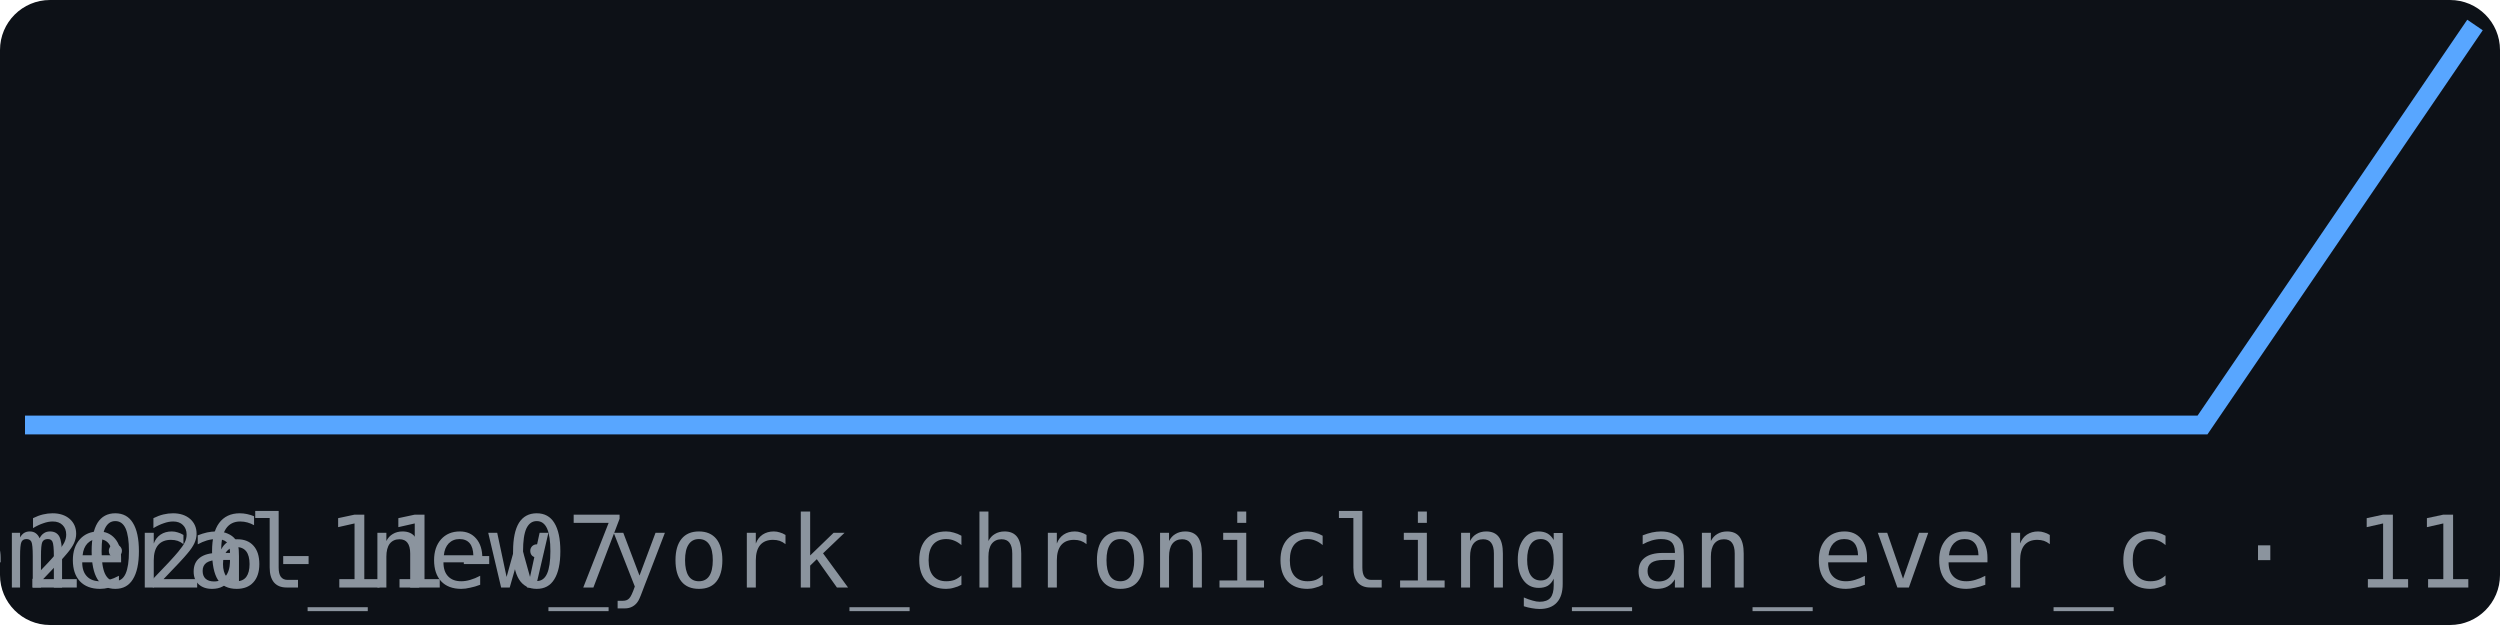
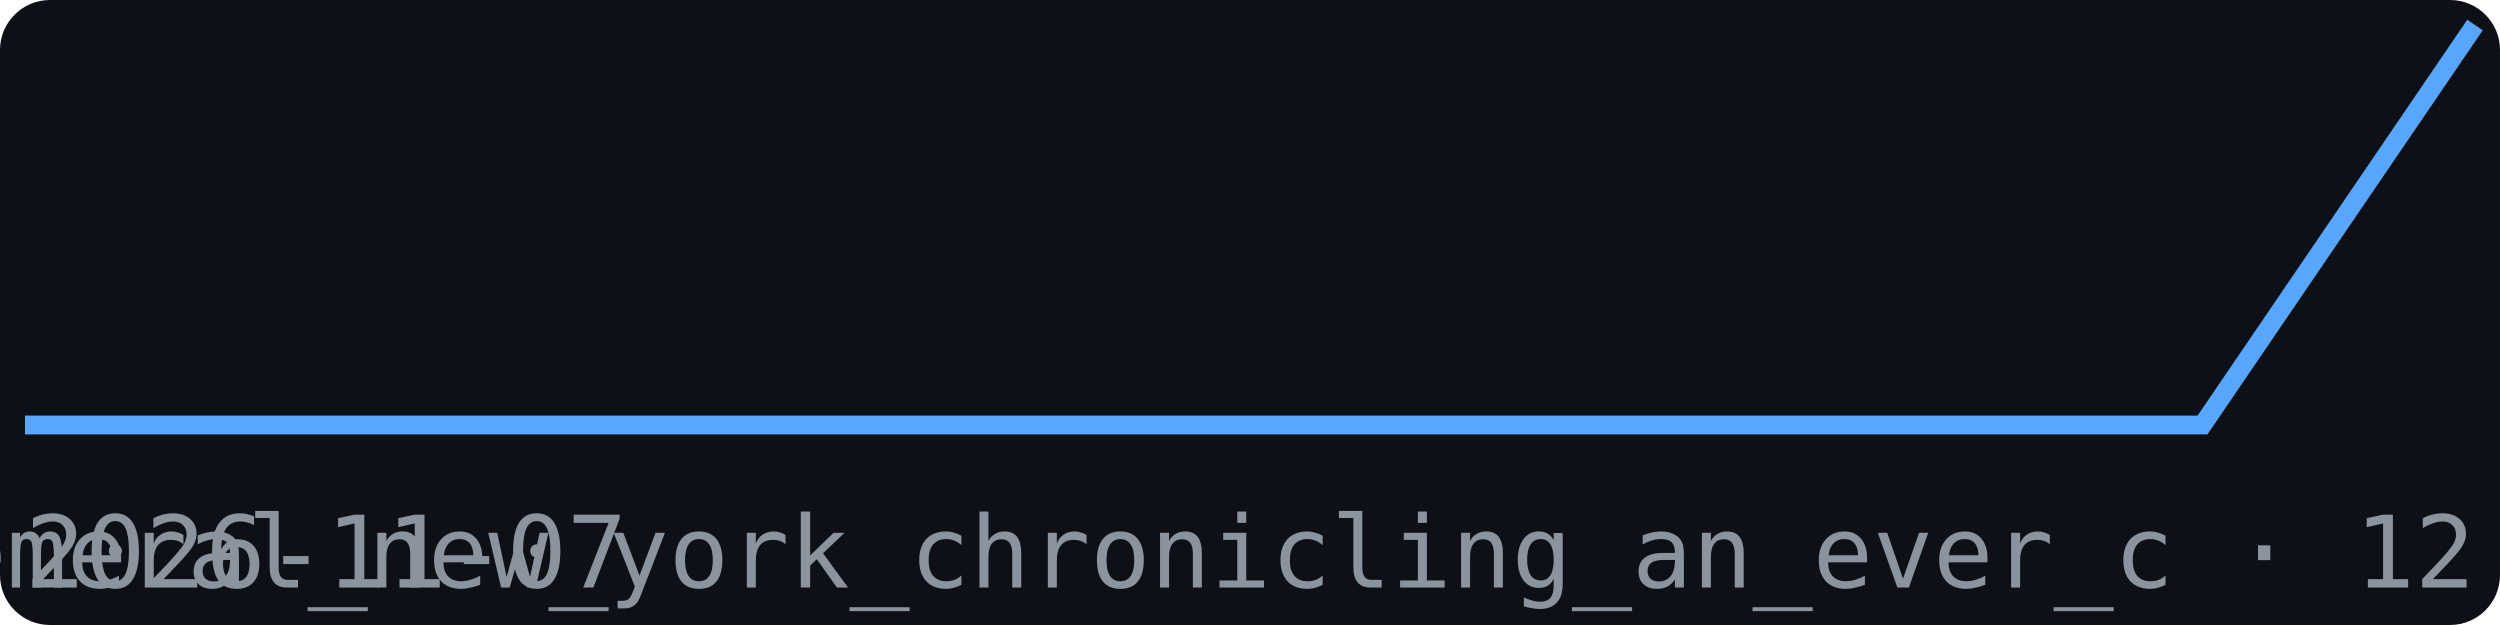
<svg xmlns="http://www.w3.org/2000/svg" width="200" height="50" viewBox="0 0 200 50" font-family="monospace">
  <rect width="200" height="50" fill="#0d1117" rx="4" />
  <polyline points="2.0,34.0 23.8,34.0 45.6,34.0 67.3,34.0 89.1,34.0 110.9,34.0 132.7,34.0 154.4,34.0 176.2,34.0 198.0,2.0" fill="none" stroke="#58a6ff" stroke-width="1.5" />
  <text x="2" y="47" font-size="8" fill="#8b949e">2026-11-07</text>
-   <text x="198" y="47" font-size="8" fill="#8b949e" text-anchor="end">br_ephemeral_new_york_chronicling_an_ever_c · 11</text>
+   <text x="198" y="47" font-size="8" fill="#8b949e" text-anchor="end">br_ephemeral_new_york_chronicling_an_ever_c · 12</text>
</svg>
